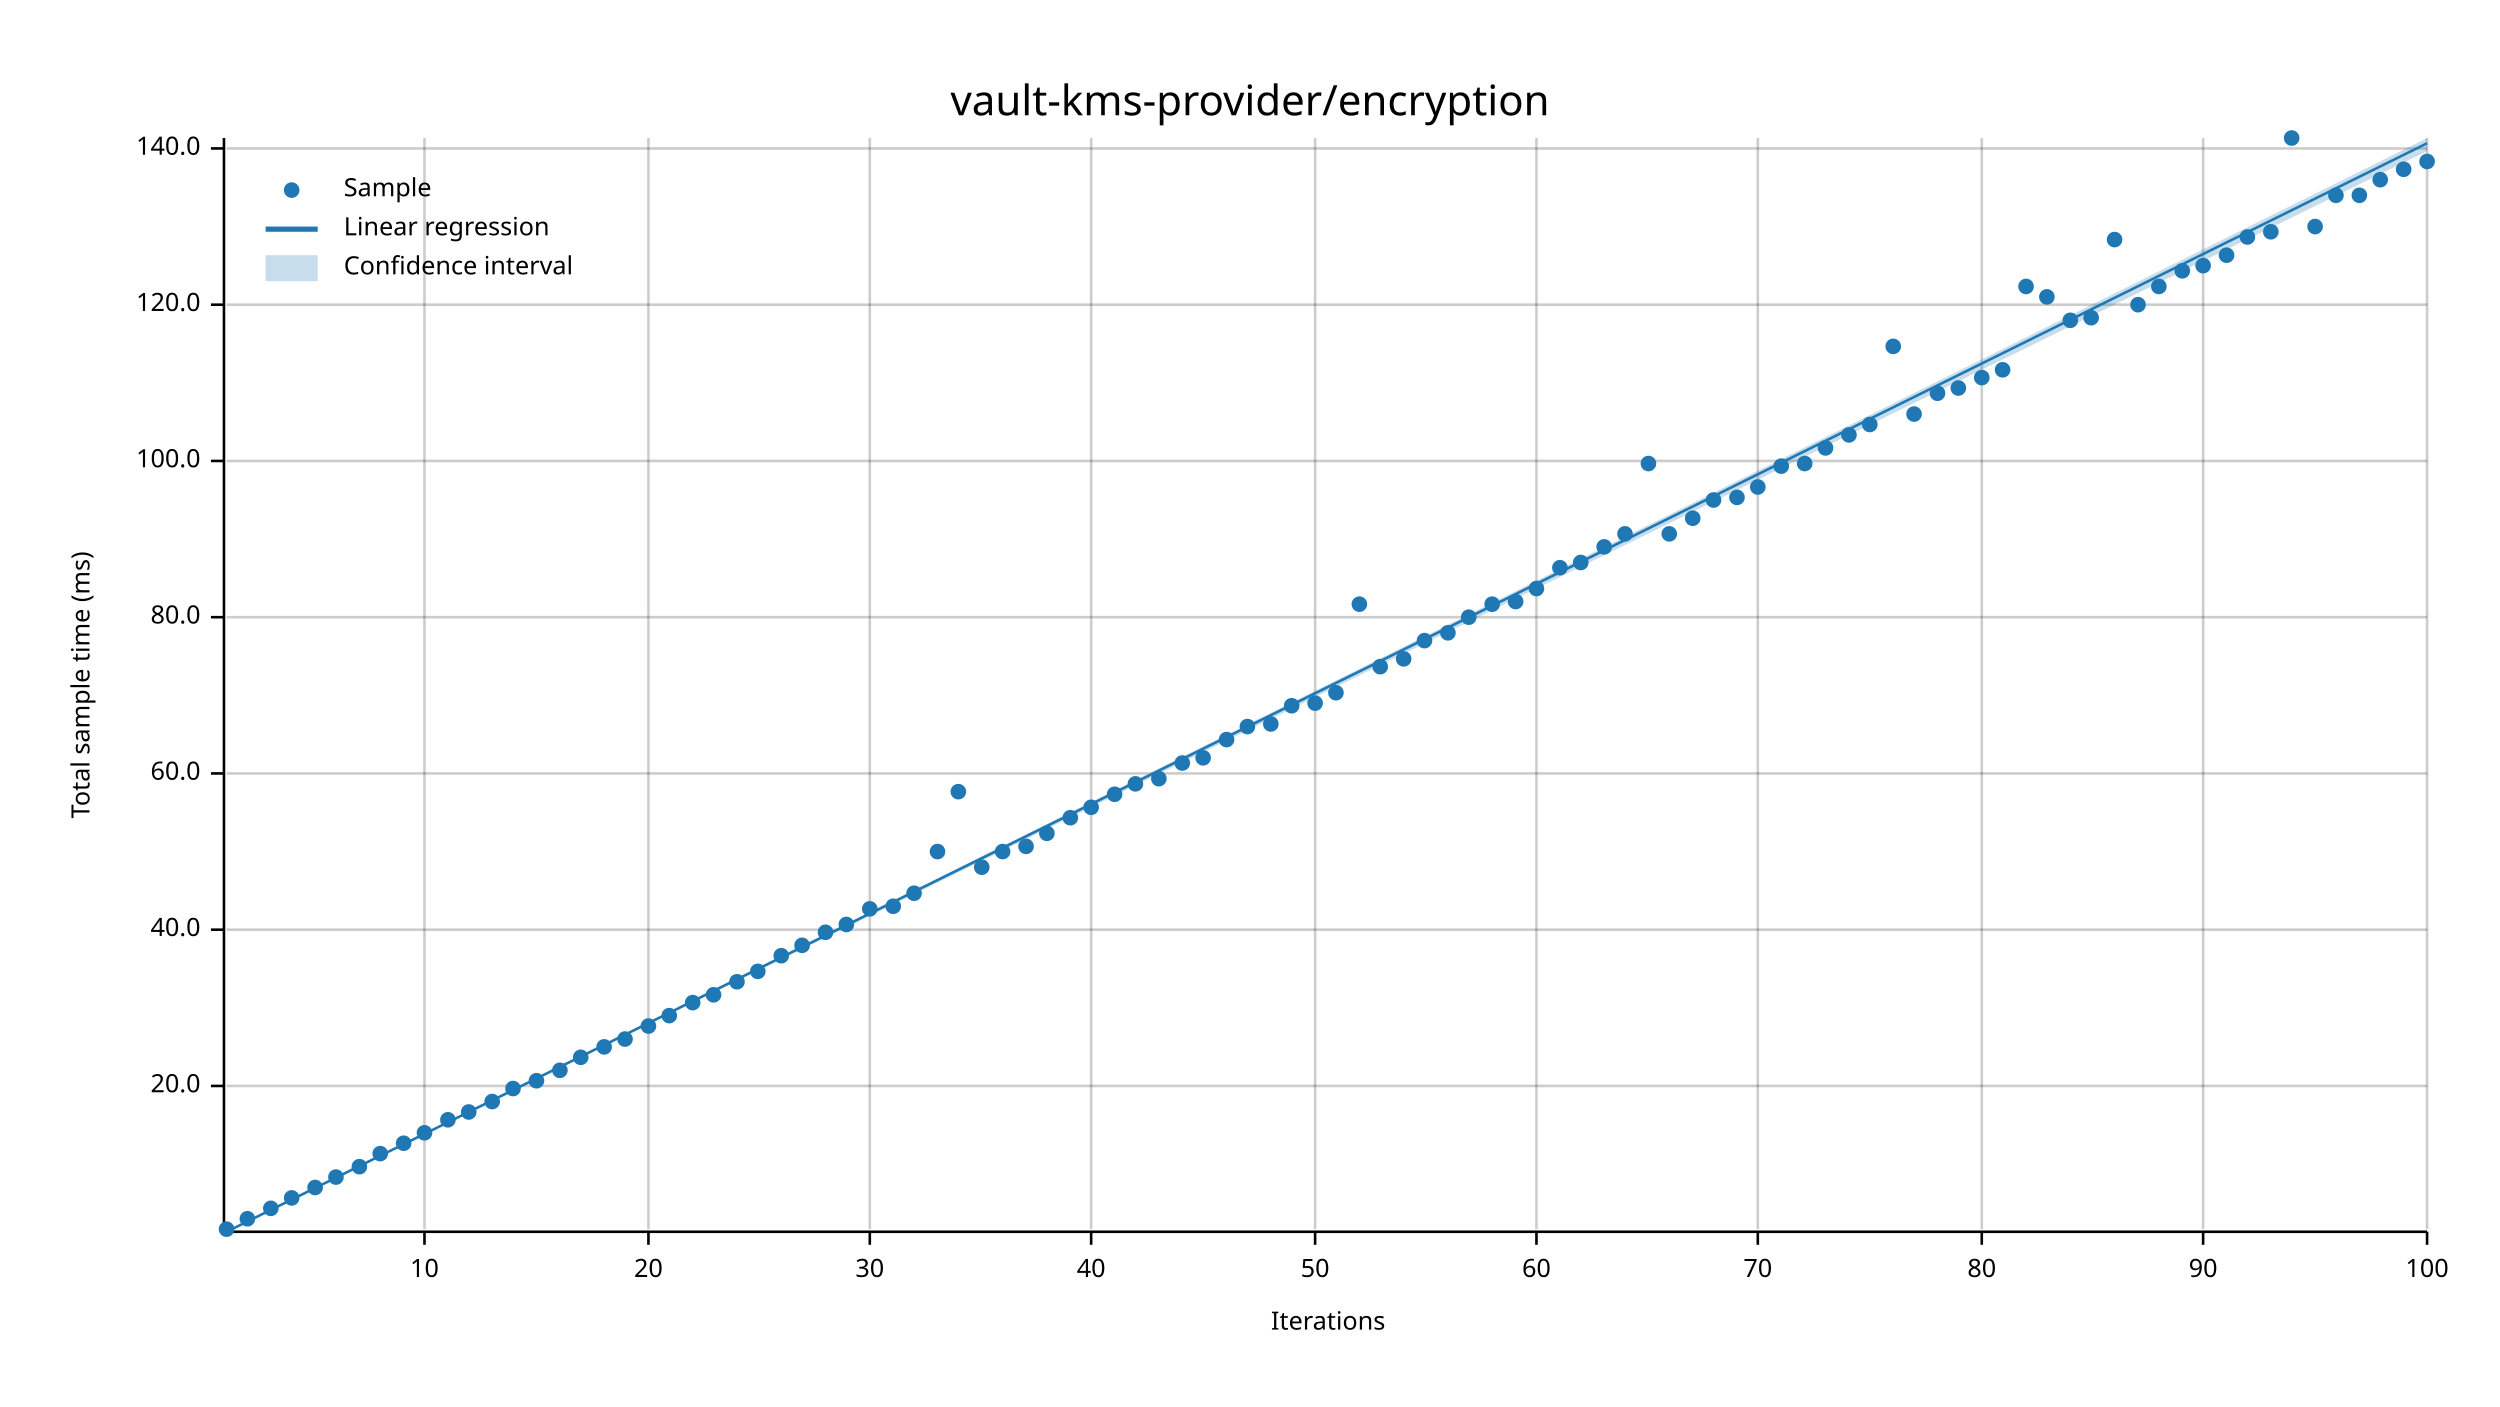
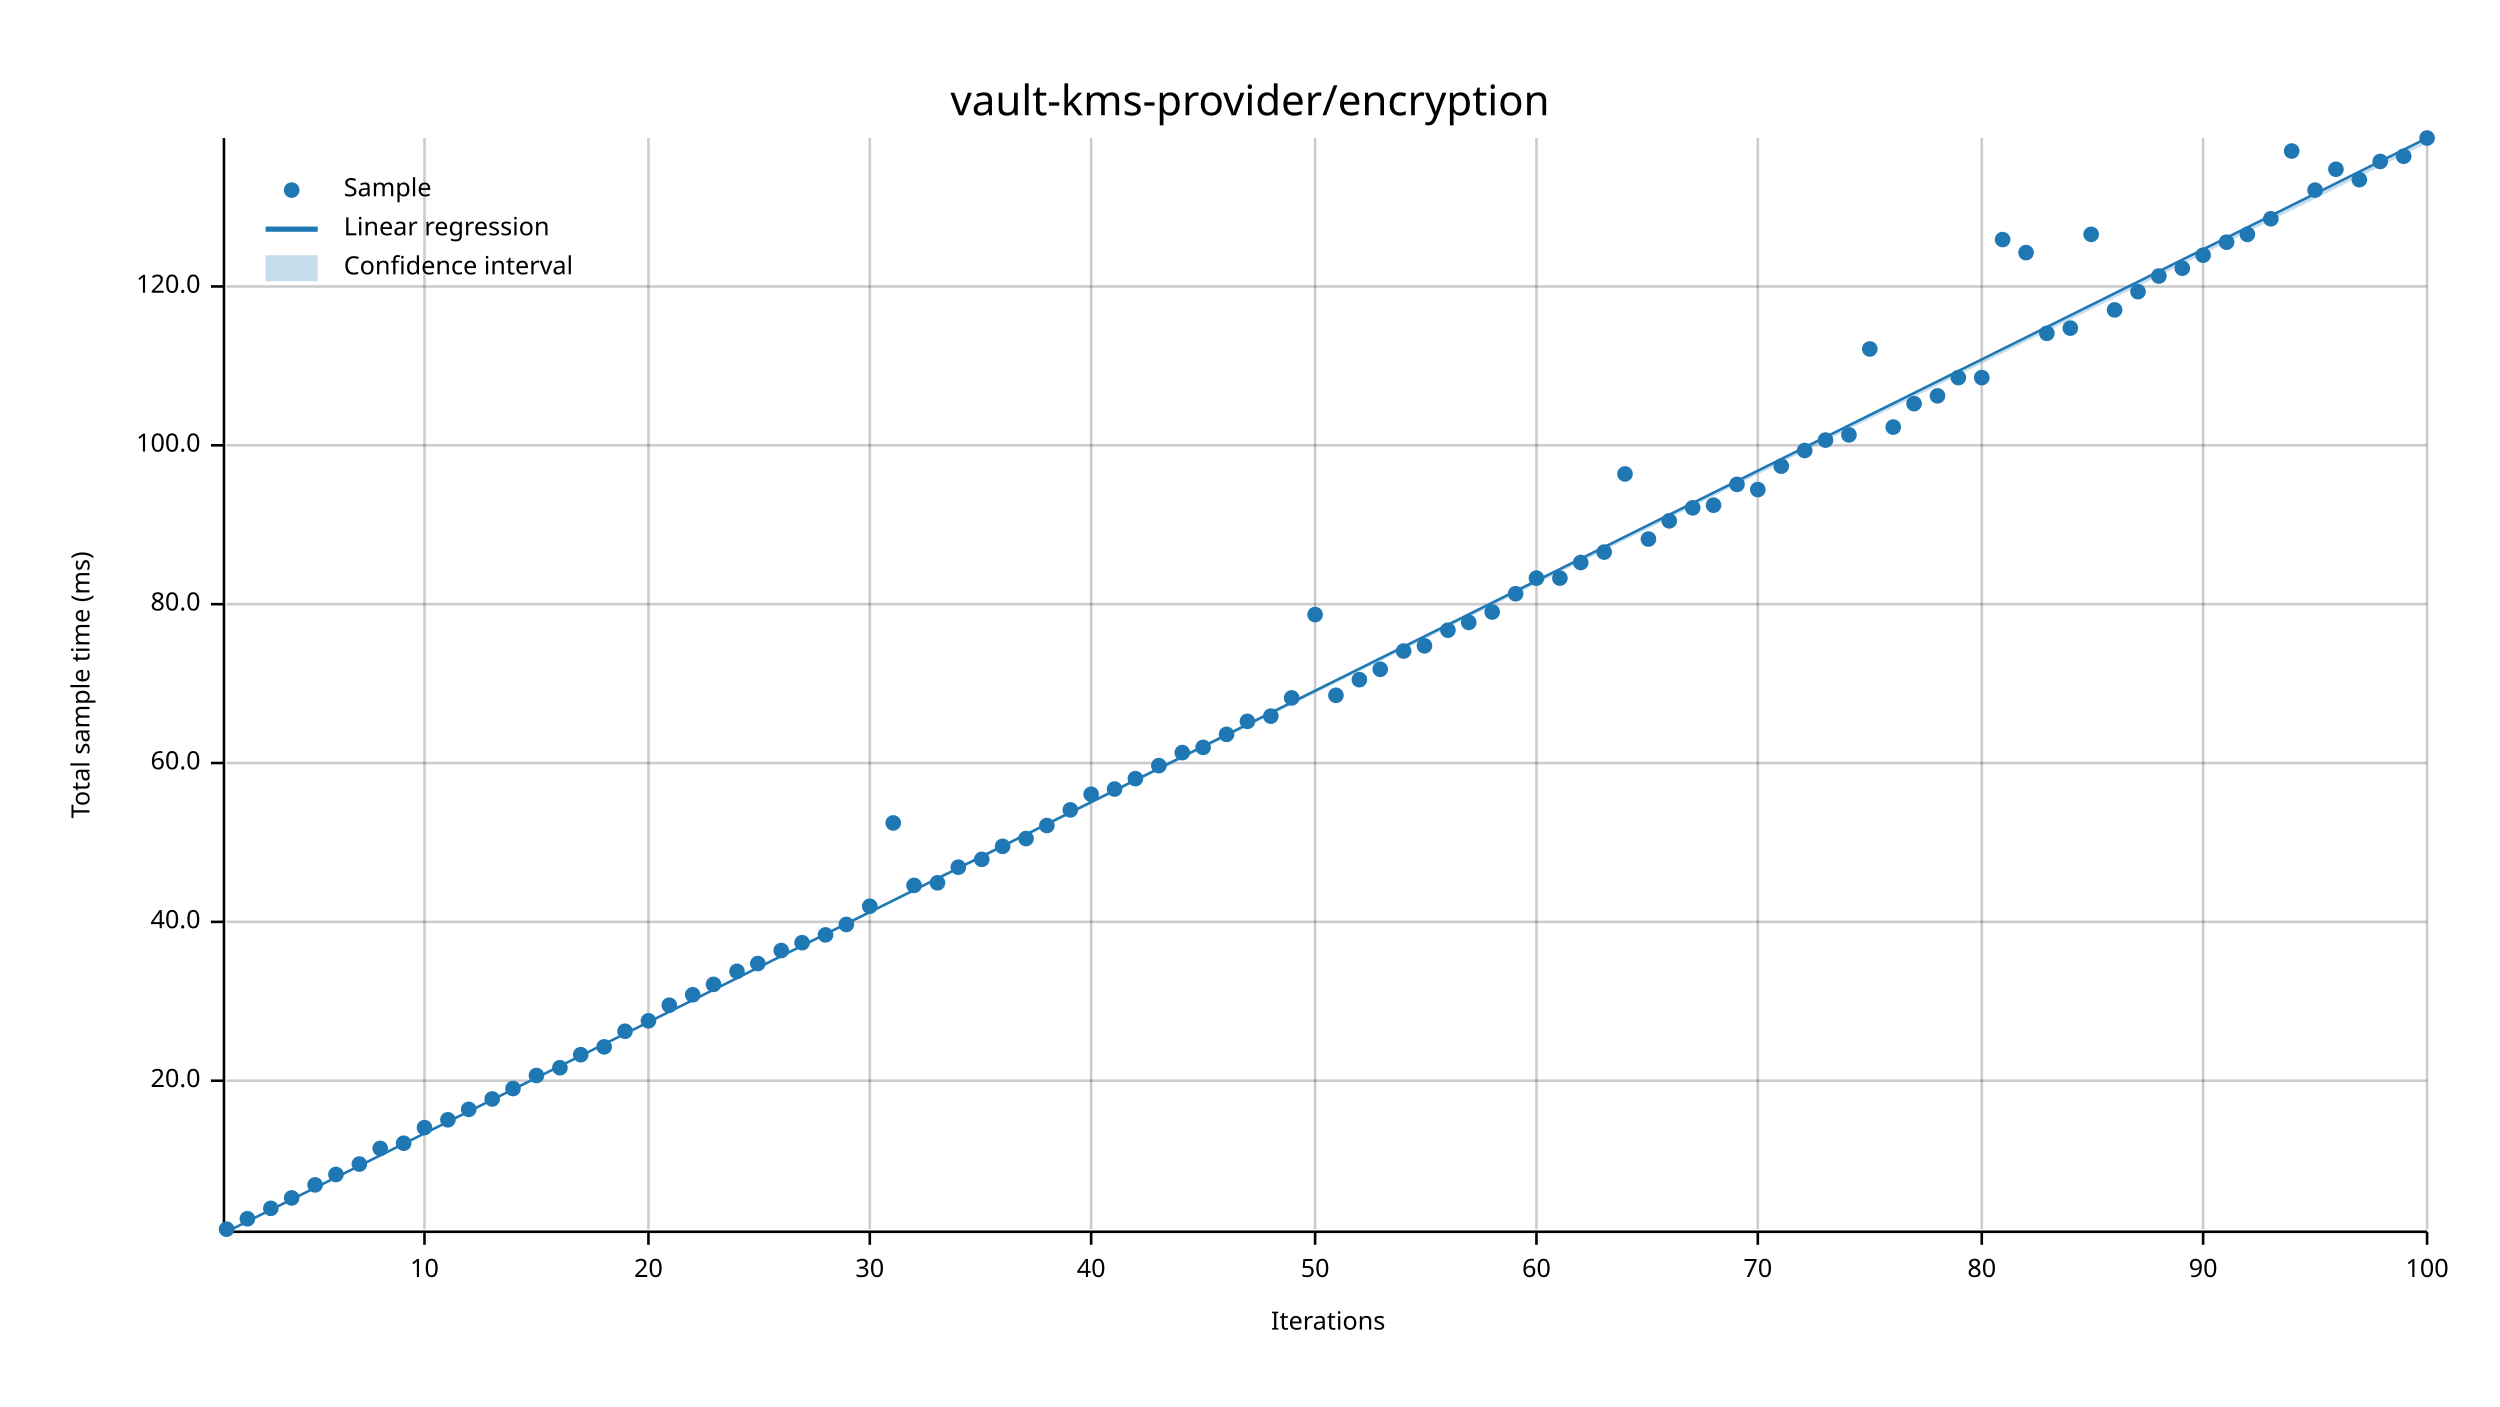
<svg xmlns="http://www.w3.org/2000/svg" width="960" height="540" viewBox="0 0 960 540">
  <text x="480" y="32" dy="0.76em" text-anchor="middle" font-family="sans-serif" font-size="16.129" opacity="1" fill="#000000">
vault-kms-provider/encryption
</text>
  <text x="27" y="263" dy="0.76em" text-anchor="middle" font-family="sans-serif" font-size="9.677" opacity="1" fill="#000000" transform="rotate(270, 27, 263)">
Total sample time (ms)
</text>
  <text x="510" y="513" dy="-0.5ex" text-anchor="middle" font-family="sans-serif" font-size="9.677" opacity="1" fill="#000000">
Iterations
</text>
  <line opacity="0.2" stroke="#000000" stroke-width="1" x1="163" y1="472" x2="163" y2="53" />
  <line opacity="0.2" stroke="#000000" stroke-width="1" x1="249" y1="472" x2="249" y2="53" />
  <line opacity="0.2" stroke="#000000" stroke-width="1" x1="334" y1="472" x2="334" y2="53" />
  <line opacity="0.2" stroke="#000000" stroke-width="1" x1="419" y1="472" x2="419" y2="53" />
  <line opacity="0.2" stroke="#000000" stroke-width="1" x1="505" y1="472" x2="505" y2="53" />
  <line opacity="0.2" stroke="#000000" stroke-width="1" x1="590" y1="472" x2="590" y2="53" />
  <line opacity="0.2" stroke="#000000" stroke-width="1" x1="675" y1="472" x2="675" y2="53" />
  <line opacity="0.2" stroke="#000000" stroke-width="1" x1="761" y1="472" x2="761" y2="53" />
  <line opacity="0.2" stroke="#000000" stroke-width="1" x1="846" y1="472" x2="846" y2="53" />
  <line opacity="0.2" stroke="#000000" stroke-width="1" x1="932" y1="472" x2="932" y2="53" />
-   <line opacity="0.2" stroke="#000000" stroke-width="1" x1="87" y1="417" x2="932" y2="417" />
-   <line opacity="0.2" stroke="#000000" stroke-width="1" x1="87" y1="357" x2="932" y2="357" />
-   <line opacity="0.2" stroke="#000000" stroke-width="1" x1="87" y1="297" x2="932" y2="297" />
-   <line opacity="0.2" stroke="#000000" stroke-width="1" x1="87" y1="237" x2="932" y2="237" />
-   <line opacity="0.2" stroke="#000000" stroke-width="1" x1="87" y1="177" x2="932" y2="177" />
-   <line opacity="0.2" stroke="#000000" stroke-width="1" x1="87" y1="117" x2="932" y2="117" />
-   <line opacity="0.2" stroke="#000000" stroke-width="1" x1="87" y1="57" x2="932" y2="57" />
+   <line opacity="0.2" stroke="#000000" stroke-width="1" x1="87" y1="415" x2="932" y2="415" />
+   <line opacity="0.2" stroke="#000000" stroke-width="1" x1="87" y1="354" x2="932" y2="354" />
+   <line opacity="0.2" stroke="#000000" stroke-width="1" x1="87" y1="293" x2="932" y2="293" />
+   <line opacity="0.2" stroke="#000000" stroke-width="1" x1="87" y1="232" x2="932" y2="232" />
+   <line opacity="0.2" stroke="#000000" stroke-width="1" x1="87" y1="171" x2="932" y2="171" />
+   <line opacity="0.2" stroke="#000000" stroke-width="1" x1="87" y1="110" x2="932" y2="110" />
  <polyline fill="none" opacity="1" stroke="#000000" stroke-width="1" points="86,53 86,472 " />
-   <text x="77" y="417" dy="0.5ex" text-anchor="end" font-family="sans-serif" font-size="9.677" opacity="1" fill="#000000">
+   <text x="77" y="415" dy="0.5ex" text-anchor="end" font-family="sans-serif" font-size="9.677" opacity="1" fill="#000000">
20.0
</text>
-   <polyline fill="none" opacity="1" stroke="#000000" stroke-width="1" points="81,417 86,417 " />
-   <text x="77" y="357" dy="0.5ex" text-anchor="end" font-family="sans-serif" font-size="9.677" opacity="1" fill="#000000">
+   <polyline fill="none" opacity="1" stroke="#000000" stroke-width="1" points="81,415 86,415 " />
+   <text x="77" y="354" dy="0.5ex" text-anchor="end" font-family="sans-serif" font-size="9.677" opacity="1" fill="#000000">
40.0
</text>
-   <polyline fill="none" opacity="1" stroke="#000000" stroke-width="1" points="81,357 86,357 " />
-   <text x="77" y="297" dy="0.5ex" text-anchor="end" font-family="sans-serif" font-size="9.677" opacity="1" fill="#000000">
+   <polyline fill="none" opacity="1" stroke="#000000" stroke-width="1" points="81,354 86,354 " />
+   <text x="77" y="293" dy="0.5ex" text-anchor="end" font-family="sans-serif" font-size="9.677" opacity="1" fill="#000000">
60.0
</text>
-   <polyline fill="none" opacity="1" stroke="#000000" stroke-width="1" points="81,297 86,297 " />
-   <text x="77" y="237" dy="0.5ex" text-anchor="end" font-family="sans-serif" font-size="9.677" opacity="1" fill="#000000">
+   <polyline fill="none" opacity="1" stroke="#000000" stroke-width="1" points="81,293 86,293 " />
+   <text x="77" y="232" dy="0.5ex" text-anchor="end" font-family="sans-serif" font-size="9.677" opacity="1" fill="#000000">
80.0
</text>
-   <polyline fill="none" opacity="1" stroke="#000000" stroke-width="1" points="81,237 86,237 " />
-   <text x="77" y="177" dy="0.5ex" text-anchor="end" font-family="sans-serif" font-size="9.677" opacity="1" fill="#000000">
+   <polyline fill="none" opacity="1" stroke="#000000" stroke-width="1" points="81,232 86,232 " />
+   <text x="77" y="171" dy="0.5ex" text-anchor="end" font-family="sans-serif" font-size="9.677" opacity="1" fill="#000000">
100.0
</text>
-   <polyline fill="none" opacity="1" stroke="#000000" stroke-width="1" points="81,177 86,177 " />
-   <text x="77" y="117" dy="0.5ex" text-anchor="end" font-family="sans-serif" font-size="9.677" opacity="1" fill="#000000">
+   <polyline fill="none" opacity="1" stroke="#000000" stroke-width="1" points="81,171 86,171 " />
+   <text x="77" y="110" dy="0.5ex" text-anchor="end" font-family="sans-serif" font-size="9.677" opacity="1" fill="#000000">
120.0
</text>
-   <polyline fill="none" opacity="1" stroke="#000000" stroke-width="1" points="81,117 86,117 " />
-   <text x="77" y="57" dy="0.5ex" text-anchor="end" font-family="sans-serif" font-size="9.677" opacity="1" fill="#000000">
- 140.0
- </text>
-   <polyline fill="none" opacity="1" stroke="#000000" stroke-width="1" points="81,57 86,57 " />
+   <polyline fill="none" opacity="1" stroke="#000000" stroke-width="1" points="81,110 86,110 " />
  <polyline fill="none" opacity="1" stroke="#000000" stroke-width="1" points="87,473 932,473 " />
  <text x="163" y="483" dy="0.76em" text-anchor="middle" font-family="sans-serif" font-size="9.677" opacity="1" fill="#000000">
10
</text>
  <polyline fill="none" opacity="1" stroke="#000000" stroke-width="1" points="163,473 163,478 " />
  <text x="249" y="483" dy="0.76em" text-anchor="middle" font-family="sans-serif" font-size="9.677" opacity="1" fill="#000000">
20
</text>
  <polyline fill="none" opacity="1" stroke="#000000" stroke-width="1" points="249,473 249,478 " />
  <text x="334" y="483" dy="0.76em" text-anchor="middle" font-family="sans-serif" font-size="9.677" opacity="1" fill="#000000">
30
</text>
  <polyline fill="none" opacity="1" stroke="#000000" stroke-width="1" points="334,473 334,478 " />
  <text x="419" y="483" dy="0.76em" text-anchor="middle" font-family="sans-serif" font-size="9.677" opacity="1" fill="#000000">
40
</text>
  <polyline fill="none" opacity="1" stroke="#000000" stroke-width="1" points="419,473 419,478 " />
  <text x="505" y="483" dy="0.76em" text-anchor="middle" font-family="sans-serif" font-size="9.677" opacity="1" fill="#000000">
50
</text>
  <polyline fill="none" opacity="1" stroke="#000000" stroke-width="1" points="505,473 505,478 " />
  <text x="590" y="483" dy="0.76em" text-anchor="middle" font-family="sans-serif" font-size="9.677" opacity="1" fill="#000000">
60
</text>
  <polyline fill="none" opacity="1" stroke="#000000" stroke-width="1" points="590,473 590,478 " />
  <text x="675" y="483" dy="0.76em" text-anchor="middle" font-family="sans-serif" font-size="9.677" opacity="1" fill="#000000">
70
</text>
  <polyline fill="none" opacity="1" stroke="#000000" stroke-width="1" points="675,473 675,478 " />
  <text x="761" y="483" dy="0.76em" text-anchor="middle" font-family="sans-serif" font-size="9.677" opacity="1" fill="#000000">
80
</text>
  <polyline fill="none" opacity="1" stroke="#000000" stroke-width="1" points="761,473 761,478 " />
  <text x="846" y="483" dy="0.76em" text-anchor="middle" font-family="sans-serif" font-size="9.677" opacity="1" fill="#000000">
90
</text>
  <polyline fill="none" opacity="1" stroke="#000000" stroke-width="1" points="846,473 846,478 " />
  <text x="932" y="483" dy="0.76em" text-anchor="middle" font-family="sans-serif" font-size="9.677" opacity="1" fill="#000000">
100
</text>
  <polyline fill="none" opacity="1" stroke="#000000" stroke-width="1" points="932,473 932,478 " />
  <circle cx="87" cy="472" r="3" opacity="1" fill="#1F78B4" stroke="none" stroke-width="1" />
  <circle cx="95" cy="468" r="3" opacity="1" fill="#1F78B4" stroke="none" stroke-width="1" />
  <circle cx="104" cy="464" r="3" opacity="1" fill="#1F78B4" stroke="none" stroke-width="1" />
  <circle cx="112" cy="460" r="3" opacity="1" fill="#1F78B4" stroke="none" stroke-width="1" />
-   <circle cx="121" cy="456" r="3" opacity="1" fill="#1F78B4" stroke="none" stroke-width="1" />
-   <circle cx="129" cy="452" r="3" opacity="1" fill="#1F78B4" stroke="none" stroke-width="1" />
-   <circle cx="138" cy="448" r="3" opacity="1" fill="#1F78B4" stroke="none" stroke-width="1" />
-   <circle cx="146" cy="443" r="3" opacity="1" fill="#1F78B4" stroke="none" stroke-width="1" />
+   <circle cx="121" cy="455" r="3" opacity="1" fill="#1F78B4" stroke="none" stroke-width="1" />
+   <circle cx="129" cy="451" r="3" opacity="1" fill="#1F78B4" stroke="none" stroke-width="1" />
+   <circle cx="138" cy="447" r="3" opacity="1" fill="#1F78B4" stroke="none" stroke-width="1" />
+   <circle cx="146" cy="441" r="3" opacity="1" fill="#1F78B4" stroke="none" stroke-width="1" />
  <circle cx="155" cy="439" r="3" opacity="1" fill="#1F78B4" stroke="none" stroke-width="1" />
-   <circle cx="163" cy="435" r="3" opacity="1" fill="#1F78B4" stroke="none" stroke-width="1" />
+   <circle cx="163" cy="433" r="3" opacity="1" fill="#1F78B4" stroke="none" stroke-width="1" />
  <circle cx="172" cy="430" r="3" opacity="1" fill="#1F78B4" stroke="none" stroke-width="1" />
-   <circle cx="180" cy="427" r="3" opacity="1" fill="#1F78B4" stroke="none" stroke-width="1" />
-   <circle cx="189" cy="423" r="3" opacity="1" fill="#1F78B4" stroke="none" stroke-width="1" />
+   <circle cx="180" cy="426" r="3" opacity="1" fill="#1F78B4" stroke="none" stroke-width="1" />
+   <circle cx="189" cy="422" r="3" opacity="1" fill="#1F78B4" stroke="none" stroke-width="1" />
  <circle cx="197" cy="418" r="3" opacity="1" fill="#1F78B4" stroke="none" stroke-width="1" />
-   <circle cx="206" cy="415" r="3" opacity="1" fill="#1F78B4" stroke="none" stroke-width="1" />
-   <circle cx="215" cy="411" r="3" opacity="1" fill="#1F78B4" stroke="none" stroke-width="1" />
-   <circle cx="223" cy="406" r="3" opacity="1" fill="#1F78B4" stroke="none" stroke-width="1" />
+   <circle cx="206" cy="413" r="3" opacity="1" fill="#1F78B4" stroke="none" stroke-width="1" />
+   <circle cx="215" cy="410" r="3" opacity="1" fill="#1F78B4" stroke="none" stroke-width="1" />
+   <circle cx="223" cy="405" r="3" opacity="1" fill="#1F78B4" stroke="none" stroke-width="1" />
  <circle cx="232" cy="402" r="3" opacity="1" fill="#1F78B4" stroke="none" stroke-width="1" />
-   <circle cx="240" cy="399" r="3" opacity="1" fill="#1F78B4" stroke="none" stroke-width="1" />
-   <circle cx="249" cy="394" r="3" opacity="1" fill="#1F78B4" stroke="none" stroke-width="1" />
-   <circle cx="257" cy="390" r="3" opacity="1" fill="#1F78B4" stroke="none" stroke-width="1" />
-   <circle cx="266" cy="385" r="3" opacity="1" fill="#1F78B4" stroke="none" stroke-width="1" />
-   <circle cx="274" cy="382" r="3" opacity="1" fill="#1F78B4" stroke="none" stroke-width="1" />
-   <circle cx="283" cy="377" r="3" opacity="1" fill="#1F78B4" stroke="none" stroke-width="1" />
-   <circle cx="291" cy="373" r="3" opacity="1" fill="#1F78B4" stroke="none" stroke-width="1" />
-   <circle cx="300" cy="367" r="3" opacity="1" fill="#1F78B4" stroke="none" stroke-width="1" />
-   <circle cx="308" cy="363" r="3" opacity="1" fill="#1F78B4" stroke="none" stroke-width="1" />
-   <circle cx="317" cy="358" r="3" opacity="1" fill="#1F78B4" stroke="none" stroke-width="1" />
+   <circle cx="240" cy="396" r="3" opacity="1" fill="#1F78B4" stroke="none" stroke-width="1" />
+   <circle cx="249" cy="392" r="3" opacity="1" fill="#1F78B4" stroke="none" stroke-width="1" />
+   <circle cx="257" cy="386" r="3" opacity="1" fill="#1F78B4" stroke="none" stroke-width="1" />
+   <circle cx="266" cy="382" r="3" opacity="1" fill="#1F78B4" stroke="none" stroke-width="1" />
+   <circle cx="274" cy="378" r="3" opacity="1" fill="#1F78B4" stroke="none" stroke-width="1" />
+   <circle cx="283" cy="373" r="3" opacity="1" fill="#1F78B4" stroke="none" stroke-width="1" />
+   <circle cx="291" cy="370" r="3" opacity="1" fill="#1F78B4" stroke="none" stroke-width="1" />
+   <circle cx="300" cy="365" r="3" opacity="1" fill="#1F78B4" stroke="none" stroke-width="1" />
+   <circle cx="308" cy="362" r="3" opacity="1" fill="#1F78B4" stroke="none" stroke-width="1" />
+   <circle cx="317" cy="359" r="3" opacity="1" fill="#1F78B4" stroke="none" stroke-width="1" />
  <circle cx="325" cy="355" r="3" opacity="1" fill="#1F78B4" stroke="none" stroke-width="1" />
-   <circle cx="334" cy="349" r="3" opacity="1" fill="#1F78B4" stroke="none" stroke-width="1" />
-   <circle cx="343" cy="348" r="3" opacity="1" fill="#1F78B4" stroke="none" stroke-width="1" />
-   <circle cx="351" cy="343" r="3" opacity="1" fill="#1F78B4" stroke="none" stroke-width="1" />
-   <circle cx="360" cy="327" r="3" opacity="1" fill="#1F78B4" stroke="none" stroke-width="1" />
-   <circle cx="368" cy="304" r="3" opacity="1" fill="#1F78B4" stroke="none" stroke-width="1" />
-   <circle cx="377" cy="333" r="3" opacity="1" fill="#1F78B4" stroke="none" stroke-width="1" />
-   <circle cx="385" cy="327" r="3" opacity="1" fill="#1F78B4" stroke="none" stroke-width="1" />
-   <circle cx="394" cy="325" r="3" opacity="1" fill="#1F78B4" stroke="none" stroke-width="1" />
-   <circle cx="402" cy="320" r="3" opacity="1" fill="#1F78B4" stroke="none" stroke-width="1" />
-   <circle cx="411" cy="314" r="3" opacity="1" fill="#1F78B4" stroke="none" stroke-width="1" />
-   <circle cx="419" cy="310" r="3" opacity="1" fill="#1F78B4" stroke="none" stroke-width="1" />
-   <circle cx="428" cy="305" r="3" opacity="1" fill="#1F78B4" stroke="none" stroke-width="1" />
-   <circle cx="436" cy="301" r="3" opacity="1" fill="#1F78B4" stroke="none" stroke-width="1" />
-   <circle cx="445" cy="299" r="3" opacity="1" fill="#1F78B4" stroke="none" stroke-width="1" />
-   <circle cx="454" cy="293" r="3" opacity="1" fill="#1F78B4" stroke="none" stroke-width="1" />
-   <circle cx="462" cy="291" r="3" opacity="1" fill="#1F78B4" stroke="none" stroke-width="1" />
-   <circle cx="471" cy="284" r="3" opacity="1" fill="#1F78B4" stroke="none" stroke-width="1" />
-   <circle cx="479" cy="279" r="3" opacity="1" fill="#1F78B4" stroke="none" stroke-width="1" />
-   <circle cx="488" cy="278" r="3" opacity="1" fill="#1F78B4" stroke="none" stroke-width="1" />
-   <circle cx="496" cy="271" r="3" opacity="1" fill="#1F78B4" stroke="none" stroke-width="1" />
-   <circle cx="505" cy="270" r="3" opacity="1" fill="#1F78B4" stroke="none" stroke-width="1" />
-   <circle cx="513" cy="266" r="3" opacity="1" fill="#1F78B4" stroke="none" stroke-width="1" />
-   <circle cx="522" cy="232" r="3" opacity="1" fill="#1F78B4" stroke="none" stroke-width="1" />
-   <circle cx="530" cy="256" r="3" opacity="1" fill="#1F78B4" stroke="none" stroke-width="1" />
-   <circle cx="539" cy="253" r="3" opacity="1" fill="#1F78B4" stroke="none" stroke-width="1" />
-   <circle cx="547" cy="246" r="3" opacity="1" fill="#1F78B4" stroke="none" stroke-width="1" />
-   <circle cx="556" cy="243" r="3" opacity="1" fill="#1F78B4" stroke="none" stroke-width="1" />
-   <circle cx="564" cy="237" r="3" opacity="1" fill="#1F78B4" stroke="none" stroke-width="1" />
-   <circle cx="573" cy="232" r="3" opacity="1" fill="#1F78B4" stroke="none" stroke-width="1" />
-   <circle cx="582" cy="231" r="3" opacity="1" fill="#1F78B4" stroke="none" stroke-width="1" />
-   <circle cx="590" cy="226" r="3" opacity="1" fill="#1F78B4" stroke="none" stroke-width="1" />
-   <circle cx="599" cy="218" r="3" opacity="1" fill="#1F78B4" stroke="none" stroke-width="1" />
+   <circle cx="334" cy="348" r="3" opacity="1" fill="#1F78B4" stroke="none" stroke-width="1" />
+   <circle cx="343" cy="316" r="3" opacity="1" fill="#1F78B4" stroke="none" stroke-width="1" />
+   <circle cx="351" cy="340" r="3" opacity="1" fill="#1F78B4" stroke="none" stroke-width="1" />
+   <circle cx="360" cy="339" r="3" opacity="1" fill="#1F78B4" stroke="none" stroke-width="1" />
+   <circle cx="368" cy="333" r="3" opacity="1" fill="#1F78B4" stroke="none" stroke-width="1" />
+   <circle cx="377" cy="330" r="3" opacity="1" fill="#1F78B4" stroke="none" stroke-width="1" />
+   <circle cx="385" cy="325" r="3" opacity="1" fill="#1F78B4" stroke="none" stroke-width="1" />
+   <circle cx="394" cy="322" r="3" opacity="1" fill="#1F78B4" stroke="none" stroke-width="1" />
+   <circle cx="402" cy="317" r="3" opacity="1" fill="#1F78B4" stroke="none" stroke-width="1" />
+   <circle cx="411" cy="311" r="3" opacity="1" fill="#1F78B4" stroke="none" stroke-width="1" />
+   <circle cx="419" cy="305" r="3" opacity="1" fill="#1F78B4" stroke="none" stroke-width="1" />
+   <circle cx="428" cy="303" r="3" opacity="1" fill="#1F78B4" stroke="none" stroke-width="1" />
+   <circle cx="436" cy="299" r="3" opacity="1" fill="#1F78B4" stroke="none" stroke-width="1" />
+   <circle cx="445" cy="294" r="3" opacity="1" fill="#1F78B4" stroke="none" stroke-width="1" />
+   <circle cx="454" cy="289" r="3" opacity="1" fill="#1F78B4" stroke="none" stroke-width="1" />
+   <circle cx="462" cy="287" r="3" opacity="1" fill="#1F78B4" stroke="none" stroke-width="1" />
+   <circle cx="471" cy="282" r="3" opacity="1" fill="#1F78B4" stroke="none" stroke-width="1" />
+   <circle cx="479" cy="277" r="3" opacity="1" fill="#1F78B4" stroke="none" stroke-width="1" />
+   <circle cx="488" cy="275" r="3" opacity="1" fill="#1F78B4" stroke="none" stroke-width="1" />
+   <circle cx="496" cy="268" r="3" opacity="1" fill="#1F78B4" stroke="none" stroke-width="1" />
+   <circle cx="505" cy="236" r="3" opacity="1" fill="#1F78B4" stroke="none" stroke-width="1" />
+   <circle cx="513" cy="267" r="3" opacity="1" fill="#1F78B4" stroke="none" stroke-width="1" />
+   <circle cx="522" cy="261" r="3" opacity="1" fill="#1F78B4" stroke="none" stroke-width="1" />
+   <circle cx="530" cy="257" r="3" opacity="1" fill="#1F78B4" stroke="none" stroke-width="1" />
+   <circle cx="539" cy="250" r="3" opacity="1" fill="#1F78B4" stroke="none" stroke-width="1" />
+   <circle cx="547" cy="248" r="3" opacity="1" fill="#1F78B4" stroke="none" stroke-width="1" />
+   <circle cx="556" cy="242" r="3" opacity="1" fill="#1F78B4" stroke="none" stroke-width="1" />
+   <circle cx="564" cy="239" r="3" opacity="1" fill="#1F78B4" stroke="none" stroke-width="1" />
+   <circle cx="573" cy="235" r="3" opacity="1" fill="#1F78B4" stroke="none" stroke-width="1" />
+   <circle cx="582" cy="228" r="3" opacity="1" fill="#1F78B4" stroke="none" stroke-width="1" />
+   <circle cx="590" cy="222" r="3" opacity="1" fill="#1F78B4" stroke="none" stroke-width="1" />
+   <circle cx="599" cy="222" r="3" opacity="1" fill="#1F78B4" stroke="none" stroke-width="1" />
  <circle cx="607" cy="216" r="3" opacity="1" fill="#1F78B4" stroke="none" stroke-width="1" />
-   <circle cx="616" cy="210" r="3" opacity="1" fill="#1F78B4" stroke="none" stroke-width="1" />
-   <circle cx="624" cy="205" r="3" opacity="1" fill="#1F78B4" stroke="none" stroke-width="1" />
-   <circle cx="633" cy="178" r="3" opacity="1" fill="#1F78B4" stroke="none" stroke-width="1" />
-   <circle cx="641" cy="205" r="3" opacity="1" fill="#1F78B4" stroke="none" stroke-width="1" />
-   <circle cx="650" cy="199" r="3" opacity="1" fill="#1F78B4" stroke="none" stroke-width="1" />
-   <circle cx="658" cy="192" r="3" opacity="1" fill="#1F78B4" stroke="none" stroke-width="1" />
-   <circle cx="667" cy="191" r="3" opacity="1" fill="#1F78B4" stroke="none" stroke-width="1" />
-   <circle cx="675" cy="187" r="3" opacity="1" fill="#1F78B4" stroke="none" stroke-width="1" />
+   <circle cx="616" cy="212" r="3" opacity="1" fill="#1F78B4" stroke="none" stroke-width="1" />
+   <circle cx="624" cy="182" r="3" opacity="1" fill="#1F78B4" stroke="none" stroke-width="1" />
+   <circle cx="633" cy="207" r="3" opacity="1" fill="#1F78B4" stroke="none" stroke-width="1" />
+   <circle cx="641" cy="200" r="3" opacity="1" fill="#1F78B4" stroke="none" stroke-width="1" />
+   <circle cx="650" cy="195" r="3" opacity="1" fill="#1F78B4" stroke="none" stroke-width="1" />
+   <circle cx="658" cy="194" r="3" opacity="1" fill="#1F78B4" stroke="none" stroke-width="1" />
+   <circle cx="667" cy="186" r="3" opacity="1" fill="#1F78B4" stroke="none" stroke-width="1" />
+   <circle cx="675" cy="188" r="3" opacity="1" fill="#1F78B4" stroke="none" stroke-width="1" />
  <circle cx="684" cy="179" r="3" opacity="1" fill="#1F78B4" stroke="none" stroke-width="1" />
-   <circle cx="693" cy="178" r="3" opacity="1" fill="#1F78B4" stroke="none" stroke-width="1" />
-   <circle cx="701" cy="172" r="3" opacity="1" fill="#1F78B4" stroke="none" stroke-width="1" />
+   <circle cx="693" cy="173" r="3" opacity="1" fill="#1F78B4" stroke="none" stroke-width="1" />
+   <circle cx="701" cy="169" r="3" opacity="1" fill="#1F78B4" stroke="none" stroke-width="1" />
  <circle cx="710" cy="167" r="3" opacity="1" fill="#1F78B4" stroke="none" stroke-width="1" />
-   <circle cx="718" cy="163" r="3" opacity="1" fill="#1F78B4" stroke="none" stroke-width="1" />
-   <circle cx="727" cy="133" r="3" opacity="1" fill="#1F78B4" stroke="none" stroke-width="1" />
-   <circle cx="735" cy="159" r="3" opacity="1" fill="#1F78B4" stroke="none" stroke-width="1" />
-   <circle cx="744" cy="151" r="3" opacity="1" fill="#1F78B4" stroke="none" stroke-width="1" />
-   <circle cx="752" cy="149" r="3" opacity="1" fill="#1F78B4" stroke="none" stroke-width="1" />
+   <circle cx="718" cy="134" r="3" opacity="1" fill="#1F78B4" stroke="none" stroke-width="1" />
+   <circle cx="727" cy="164" r="3" opacity="1" fill="#1F78B4" stroke="none" stroke-width="1" />
+   <circle cx="735" cy="155" r="3" opacity="1" fill="#1F78B4" stroke="none" stroke-width="1" />
+   <circle cx="744" cy="152" r="3" opacity="1" fill="#1F78B4" stroke="none" stroke-width="1" />
+   <circle cx="752" cy="145" r="3" opacity="1" fill="#1F78B4" stroke="none" stroke-width="1" />
  <circle cx="761" cy="145" r="3" opacity="1" fill="#1F78B4" stroke="none" stroke-width="1" />
-   <circle cx="769" cy="142" r="3" opacity="1" fill="#1F78B4" stroke="none" stroke-width="1" />
-   <circle cx="778" cy="110" r="3" opacity="1" fill="#1F78B4" stroke="none" stroke-width="1" />
-   <circle cx="786" cy="114" r="3" opacity="1" fill="#1F78B4" stroke="none" stroke-width="1" />
-   <circle cx="795" cy="123" r="3" opacity="1" fill="#1F78B4" stroke="none" stroke-width="1" />
-   <circle cx="803" cy="122" r="3" opacity="1" fill="#1F78B4" stroke="none" stroke-width="1" />
-   <circle cx="812" cy="92" r="3" opacity="1" fill="#1F78B4" stroke="none" stroke-width="1" />
-   <circle cx="821" cy="117" r="3" opacity="1" fill="#1F78B4" stroke="none" stroke-width="1" />
-   <circle cx="829" cy="110" r="3" opacity="1" fill="#1F78B4" stroke="none" stroke-width="1" />
-   <circle cx="838" cy="104" r="3" opacity="1" fill="#1F78B4" stroke="none" stroke-width="1" />
-   <circle cx="846" cy="102" r="3" opacity="1" fill="#1F78B4" stroke="none" stroke-width="1" />
-   <circle cx="855" cy="98" r="3" opacity="1" fill="#1F78B4" stroke="none" stroke-width="1" />
-   <circle cx="863" cy="91" r="3" opacity="1" fill="#1F78B4" stroke="none" stroke-width="1" />
-   <circle cx="872" cy="89" r="3" opacity="1" fill="#1F78B4" stroke="none" stroke-width="1" />
-   <circle cx="880" cy="53" r="3" opacity="1" fill="#1F78B4" stroke="none" stroke-width="1" />
-   <circle cx="889" cy="87" r="3" opacity="1" fill="#1F78B4" stroke="none" stroke-width="1" />
-   <circle cx="897" cy="75" r="3" opacity="1" fill="#1F78B4" stroke="none" stroke-width="1" />
-   <circle cx="906" cy="75" r="3" opacity="1" fill="#1F78B4" stroke="none" stroke-width="1" />
-   <circle cx="914" cy="69" r="3" opacity="1" fill="#1F78B4" stroke="none" stroke-width="1" />
-   <circle cx="923" cy="65" r="3" opacity="1" fill="#1F78B4" stroke="none" stroke-width="1" />
-   <circle cx="932" cy="62" r="3" opacity="1" fill="#1F78B4" stroke="none" stroke-width="1" />
-   <polyline fill="none" opacity="1" stroke="#1F78B4" stroke-width="1" points="87,473 932,55 " />
-   <polygon opacity="0.25" fill="#1F78B4" points="87,473 932,58 932,53 " />
+   <circle cx="769" cy="92" r="3" opacity="1" fill="#1F78B4" stroke="none" stroke-width="1" />
+   <circle cx="778" cy="97" r="3" opacity="1" fill="#1F78B4" stroke="none" stroke-width="1" />
+   <circle cx="786" cy="128" r="3" opacity="1" fill="#1F78B4" stroke="none" stroke-width="1" />
+   <circle cx="795" cy="126" r="3" opacity="1" fill="#1F78B4" stroke="none" stroke-width="1" />
+   <circle cx="803" cy="90" r="3" opacity="1" fill="#1F78B4" stroke="none" stroke-width="1" />
+   <circle cx="812" cy="119" r="3" opacity="1" fill="#1F78B4" stroke="none" stroke-width="1" />
+   <circle cx="821" cy="112" r="3" opacity="1" fill="#1F78B4" stroke="none" stroke-width="1" />
+   <circle cx="829" cy="106" r="3" opacity="1" fill="#1F78B4" stroke="none" stroke-width="1" />
+   <circle cx="838" cy="103" r="3" opacity="1" fill="#1F78B4" stroke="none" stroke-width="1" />
+   <circle cx="846" cy="98" r="3" opacity="1" fill="#1F78B4" stroke="none" stroke-width="1" />
+   <circle cx="855" cy="93" r="3" opacity="1" fill="#1F78B4" stroke="none" stroke-width="1" />
+   <circle cx="863" cy="90" r="3" opacity="1" fill="#1F78B4" stroke="none" stroke-width="1" />
+   <circle cx="872" cy="84" r="3" opacity="1" fill="#1F78B4" stroke="none" stroke-width="1" />
+   <circle cx="880" cy="58" r="3" opacity="1" fill="#1F78B4" stroke="none" stroke-width="1" />
+   <circle cx="889" cy="73" r="3" opacity="1" fill="#1F78B4" stroke="none" stroke-width="1" />
+   <circle cx="897" cy="65" r="3" opacity="1" fill="#1F78B4" stroke="none" stroke-width="1" />
+   <circle cx="906" cy="69" r="3" opacity="1" fill="#1F78B4" stroke="none" stroke-width="1" />
+   <circle cx="914" cy="62" r="3" opacity="1" fill="#1F78B4" stroke="none" stroke-width="1" />
+   <circle cx="923" cy="60" r="3" opacity="1" fill="#1F78B4" stroke="none" stroke-width="1" />
+   <circle cx="932" cy="53" r="3" opacity="1" fill="#1F78B4" stroke="none" stroke-width="1" />
+   <polyline fill="none" opacity="1" stroke="#1F78B4" stroke-width="1" points="87,473 932,53 " />
+   <polygon opacity="0.25" fill="#1F78B4" points="87,473 932,55 932,53 " />
  <text x="132" y="68" dy="0.76em" text-anchor="start" font-family="sans-serif" font-size="9.677" opacity="1" fill="#000000">
Sample
</text>
  <text x="132" y="83" dy="0.76em" text-anchor="start" font-family="sans-serif" font-size="9.677" opacity="1" fill="#000000">
Linear regression
</text>
  <text x="132" y="98" dy="0.76em" text-anchor="start" font-family="sans-serif" font-size="9.677" opacity="1" fill="#000000">
Confidence interval
</text>
  <circle cx="112" cy="73" r="3" opacity="1" fill="#1F78B4" stroke="none" stroke-width="1" />
  <polyline fill="none" opacity="1" stroke="#1F78B4" stroke-width="2" points="102,88 122,88 " />
  <rect x="102" y="98" width="20" height="10" opacity="0.25" fill="#1F78B4" stroke="none" />
</svg>
